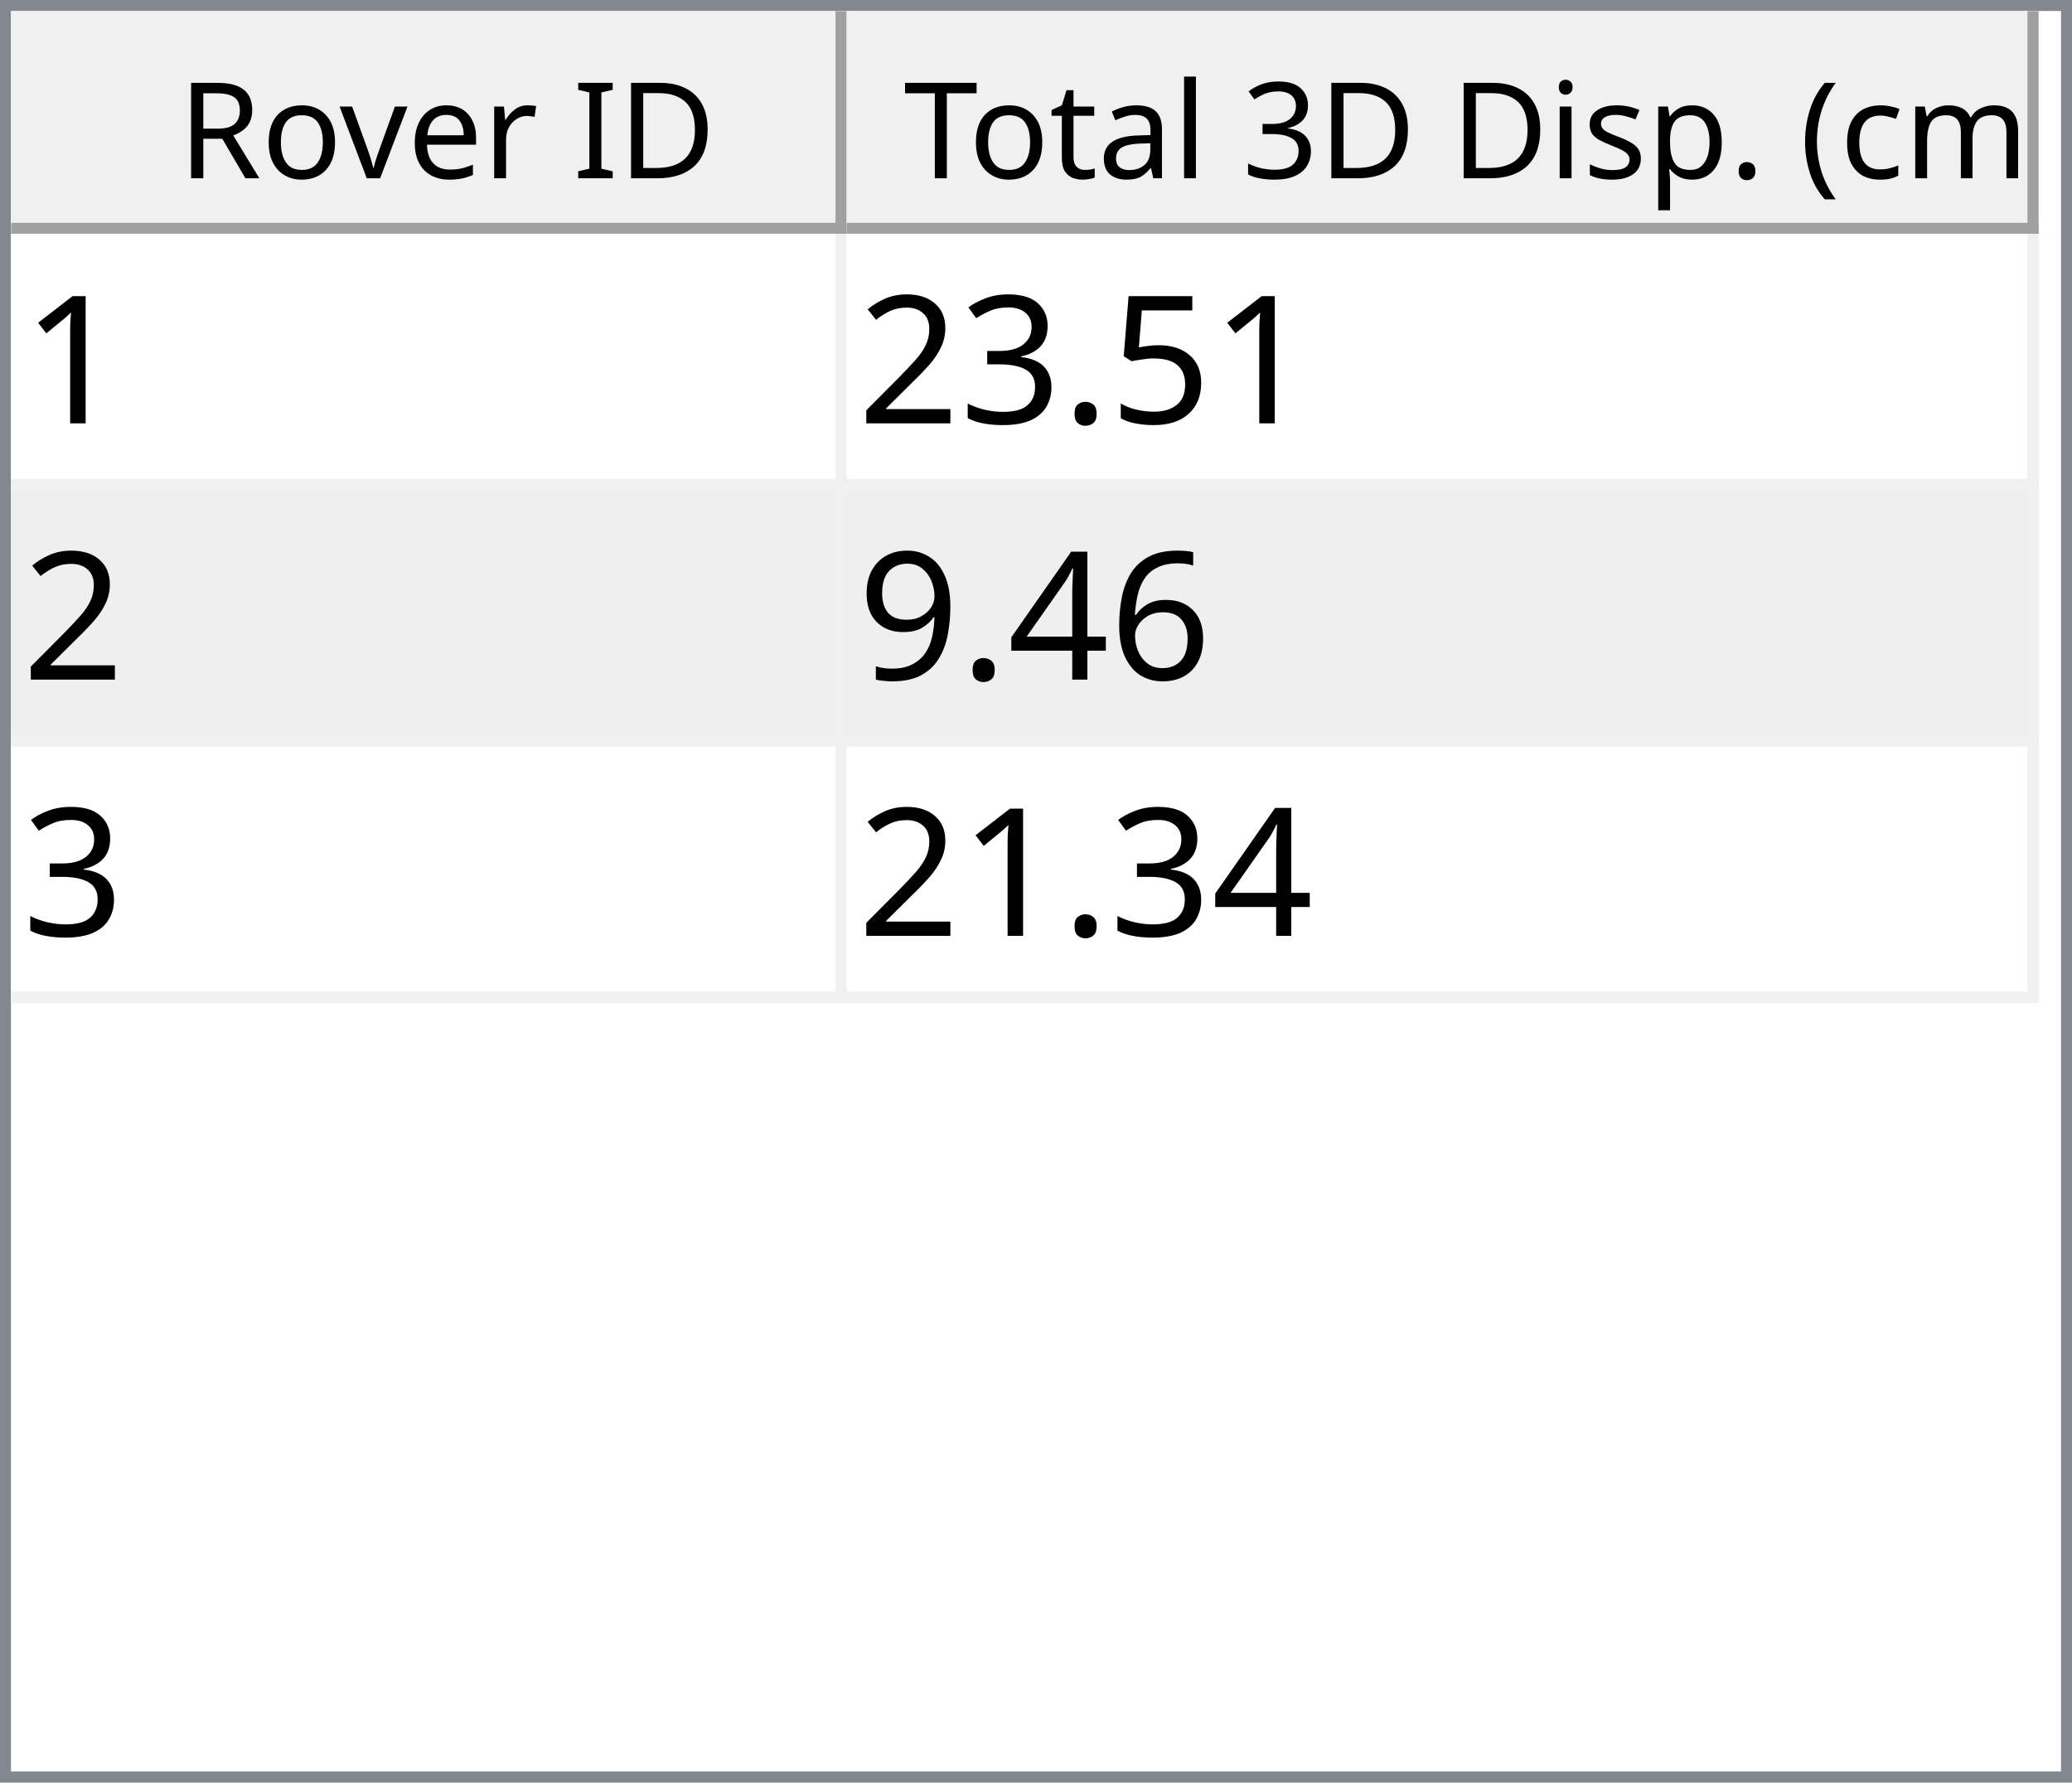
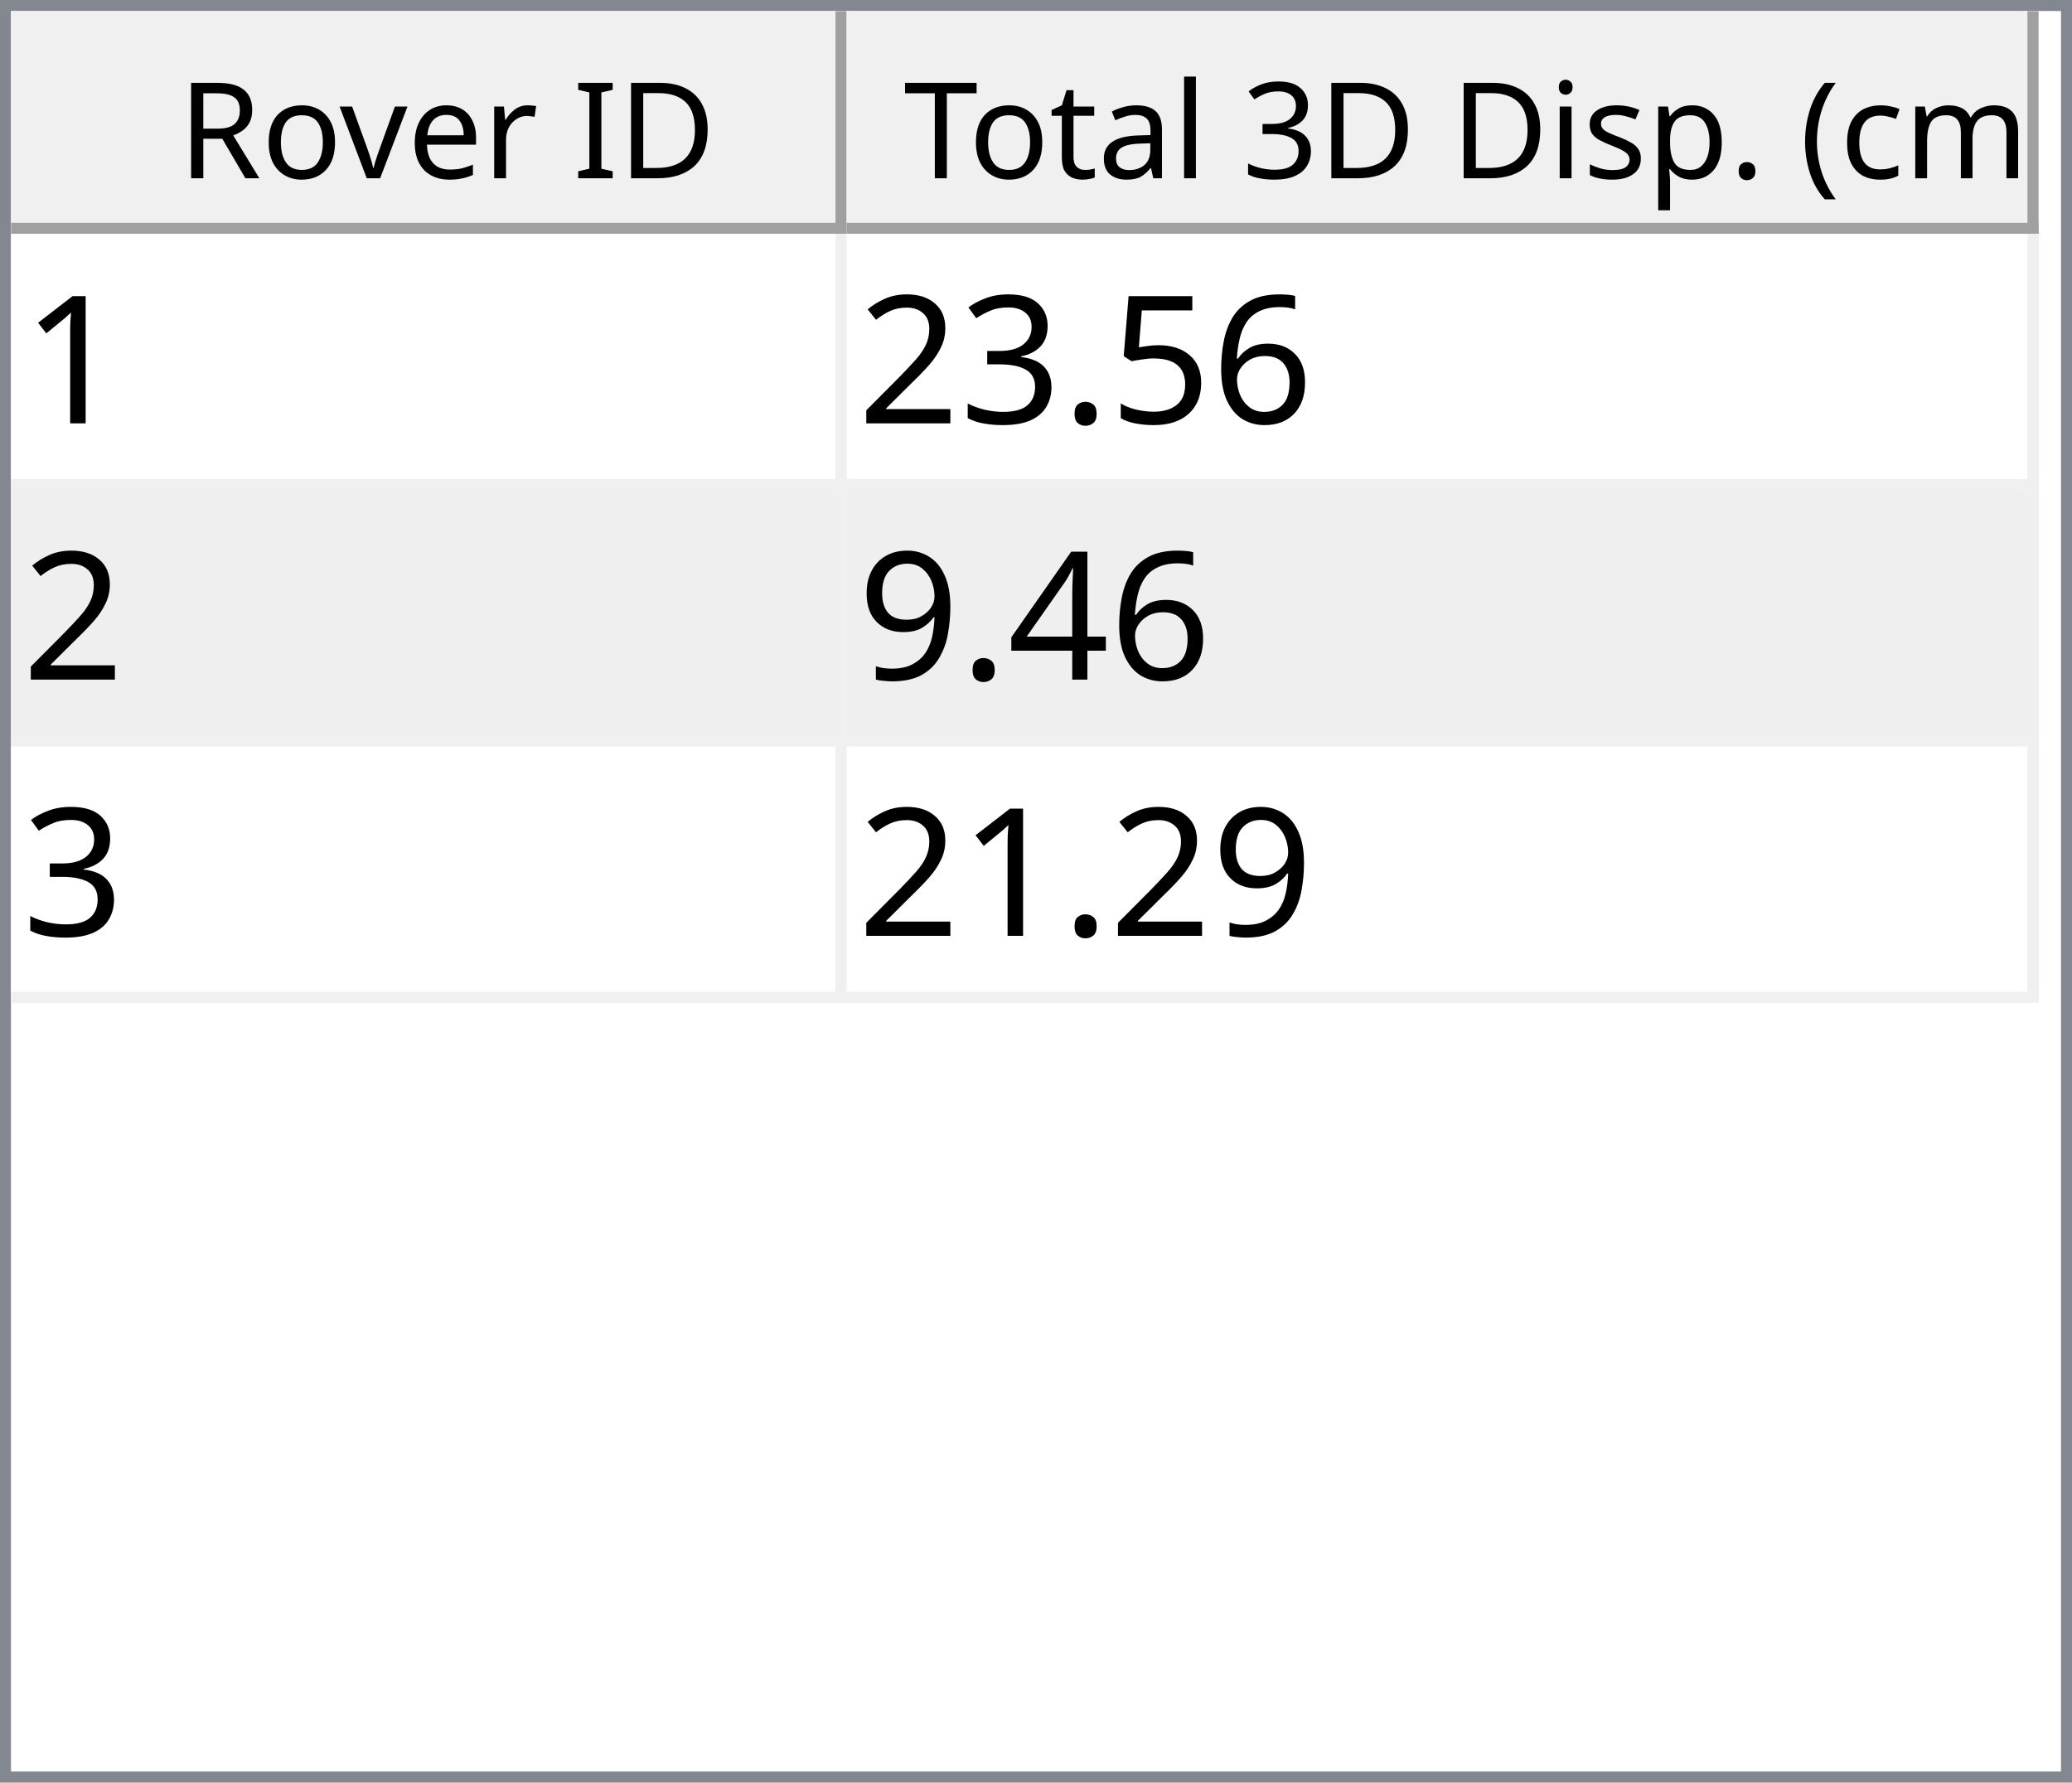
<svg xmlns="http://www.w3.org/2000/svg" style="fill-opacity:1; color-rendering:auto; color-interpolation:auto; text-rendering:auto; stroke:black; stroke-linecap:square; stroke-miterlimit:10; shape-rendering:auto; stroke-opacity:1; fill:black; stroke-dasharray:none; font-weight:normal; stroke-width:1; font-family:'Dialog'; font-style:normal; stroke-linejoin:miter; font-size:12px; stroke-dashoffset:0; image-rendering:auto;" width="186" height="160">
  <defs id="genericDefs" />
  <g>
    <defs id="defs1">
      <clipPath clipPathUnits="userSpaceOnUse" id="clipPath1">
        <path d="M0 0 L186 0 L186 160 L0 160 L0 0 Z" />
      </clipPath>
      <clipPath clipPathUnits="userSpaceOnUse" id="clipPath2">
        <path d="M0 0 L0 160 L186 160 L186 0 Z" />
      </clipPath>
      <clipPath clipPathUnits="userSpaceOnUse" id="clipPath3">
        <path d="M0 0 L0 20 L184 20 L184 0 Z" />
      </clipPath>
      <clipPath clipPathUnits="userSpaceOnUse" id="clipPath4">
        <path d="M0 0 L0 20 L75 20 L75 0 Z" />
      </clipPath>
      <clipPath clipPathUnits="userSpaceOnUse" id="clipPath5">
        <path d="M1 1 L1 19 L74 19 L74 1 Z" />
      </clipPath>
      <clipPath clipPathUnits="userSpaceOnUse" id="clipPath6">
        <path d="M0 0 L0 18 L73 18 L73 0 Z" />
      </clipPath>
      <clipPath clipPathUnits="userSpaceOnUse" id="clipPath7">
        <path d="M-0.5 -0.5 L-0.5 19.5 L74.5 19.5 L74.5 -0.5 Z" />
      </clipPath>
      <clipPath clipPathUnits="userSpaceOnUse" id="clipPath8">
        <path d="M0 0 L0 20 L107 20 L107 0 Z" />
      </clipPath>
      <clipPath clipPathUnits="userSpaceOnUse" id="clipPath9">
        <path d="M1 1 L1 19 L106 19 L106 1 Z" />
      </clipPath>
      <clipPath clipPathUnits="userSpaceOnUse" id="clipPath10">
        <path d="M0 0 L0 18 L105 18 L105 0 Z" />
      </clipPath>
      <clipPath clipPathUnits="userSpaceOnUse" id="clipPath11">
        <path d="M-0.5 -0.5 L-0.5 19.5 L106.5 19.5 L106.5 -0.5 Z" />
      </clipPath>
      <clipPath clipPathUnits="userSpaceOnUse" id="clipPath12">
        <path d="M0 0 L0 138 L184 138 L184 0 Z" />
      </clipPath>
      <clipPath clipPathUnits="userSpaceOnUse" id="clipPath13">
        <path d="M0 0 L0 69 L182 69 L182 0 Z" />
      </clipPath>
      <clipPath clipPathUnits="userSpaceOnUse" id="clipPath14">
        <path d="M-0.5 -0.5 L-0.5 68.5 L181.5 68.5 L181.5 -0.5 Z" />
      </clipPath>
      <clipPath clipPathUnits="userSpaceOnUse" id="clipPath15">
        <path d="M0 0 L0 22 L74 22 L74 0 Z" />
      </clipPath>
      <clipPath clipPathUnits="userSpaceOnUse" id="clipPath16">
        <path d="M0 0 L0 22 L106 22 L106 0 Z" />
      </clipPath>
      <font horiz-adv-x="64.551" id="font1">
        <font-face ascent="107.91" descent="25.098" units-per-em="100" style="font-style:normal; font-family:Segoe UI; font-weight:normal;" />
        <missing-glyph horiz-adv-x="64.551" d="M8.109 0 L8.109 68.266 L56.453 68.266 L56.453 0 L8.109 0 ZM15.328 7.234 L49.219 7.234 L49.219 61.031 L15.328 61.031 L15.328 7.234 Z" />
        <glyph unicode="D" horiz-adv-x="70.117" d="M9.188 0 L9.188 70.016 L28.516 70.016 Q65.531 70.016 65.531 35.891 Q65.531 19.672 55.25 9.836 Q44.969 0 27.734 0 L9.188 0 ZM17.391 62.594 L17.391 7.422 L27.828 7.422 Q41.609 7.422 49.273 14.797 Q56.938 22.172 56.938 35.688 Q56.938 62.594 28.328 62.594 L17.391 62.594 Z" />
        <glyph unicode="I" horiz-adv-x="26.611" d="M17.391 0 L9.188 0 L9.188 70.016 L17.391 70.016 L17.391 0 Z" />
        <glyph unicode=" " horiz-adv-x="27.393" d="" />
        <glyph unicode="r" horiz-adv-x="34.766" d="M34.188 41.891 Q32.078 43.5 28.125 43.5 Q23 43.5 19.555 38.672 Q16.109 33.844 16.109 25.484 L16.109 0 L8.109 0 L8.109 50 L16.109 50 L16.109 39.703 L16.312 39.703 Q18.016 44.969 21.531 47.922 Q25.047 50.875 29.391 50.875 Q32.516 50.875 34.188 50.203 L34.188 41.891 Z" />
        <glyph unicode="e" horiz-adv-x="52.295" d="M48.297 23 L12.984 23 Q13.188 14.656 17.484 10.109 Q21.781 5.562 29.297 5.562 Q37.75 5.562 44.828 11.141 L44.828 3.609 Q38.234 -1.172 27.391 -1.172 Q16.797 -1.172 10.742 5.641 Q4.688 12.453 4.688 24.812 Q4.688 36.469 11.305 43.82 Q17.922 51.172 27.734 51.172 Q37.547 51.172 42.922 44.828 Q48.297 38.484 48.297 27.203 L48.297 23 ZM40.094 29.781 Q40.047 36.719 36.75 40.578 Q33.453 44.438 27.594 44.438 Q21.922 44.438 17.969 40.383 Q14.016 36.328 13.094 29.781 L40.094 29.781 Z" />
        <glyph unicode="v" horiz-adv-x="47.9" d="M47.406 50 L27.484 0 L19.625 0 L0.688 50 L9.469 50 L22.172 13.672 Q23.578 9.672 23.922 6.688 L24.125 6.688 Q24.609 10.453 25.688 13.484 L38.969 50 L47.406 50 Z" />
        <glyph unicode="o" horiz-adv-x="58.594" d="M29 -1.172 Q17.922 -1.172 11.305 5.836 Q4.688 12.844 4.688 24.422 Q4.688 37.016 11.57 44.094 Q18.453 51.172 30.172 51.172 Q41.359 51.172 47.633 44.289 Q53.906 37.406 53.906 25.203 Q53.906 13.234 47.141 6.031 Q40.375 -1.172 29 -1.172 ZM29.594 44.438 Q21.875 44.438 17.383 39.188 Q12.891 33.938 12.891 24.703 Q12.891 15.828 17.43 10.695 Q21.969 5.562 29.594 5.562 Q37.359 5.562 41.531 10.594 Q45.703 15.625 45.703 24.906 Q45.703 34.281 41.531 39.359 Q37.359 44.438 29.594 44.438 Z" />
        <glyph unicode="R" horiz-adv-x="59.814" d="M59.375 0 L49.609 0 L37.891 19.625 Q36.281 22.359 34.766 24.289 Q33.25 26.219 31.664 27.438 Q30.078 28.656 28.25 29.219 Q26.422 29.781 24.125 29.781 L17.391 29.781 L17.391 0 L9.188 0 L9.188 70.016 L30.078 70.016 Q34.672 70.016 38.555 68.867 Q42.438 67.719 45.289 65.375 Q48.141 63.031 49.758 59.547 Q51.375 56.062 51.375 51.375 Q51.375 47.703 50.273 44.656 Q49.172 41.609 47.148 39.211 Q45.125 36.812 42.266 35.133 Q39.406 33.453 35.844 32.516 L35.844 32.328 Q37.594 31.547 38.891 30.547 Q40.188 29.547 41.359 28.18 Q42.531 26.812 43.68 25.078 Q44.828 23.344 46.234 21.047 L59.375 0 ZM17.391 62.594 L17.391 37.203 L28.516 37.203 Q31.594 37.203 34.203 38.133 Q36.812 39.062 38.719 40.797 Q40.625 42.531 41.703 45.047 Q42.781 47.562 42.781 50.688 Q42.781 56.297 39.141 59.445 Q35.5 62.594 28.609 62.594 L17.391 62.594 Z" />
        <glyph unicode=")" horiz-adv-x="30.176" d="M8.297 -15.922 L1.172 -15.922 Q16.406 2.344 16.406 26.812 Q16.406 51.469 1.078 70.016 L8.297 70.016 Q23.531 52.156 23.531 26.703 Q23.531 1.375 8.297 -15.922 Z" />
        <glyph unicode="m" horiz-adv-x="86.133" d="M79.109 0 L71.094 0 L71.094 28.719 Q71.094 37.016 68.531 40.727 Q65.969 44.438 59.906 44.438 Q54.781 44.438 51.195 39.75 Q47.609 35.062 47.609 28.516 L47.609 0 L39.594 0 L39.594 29.688 Q39.594 44.438 28.219 44.438 Q22.953 44.438 19.531 40.016 Q16.109 35.594 16.109 28.516 L16.109 0 L8.109 0 L8.109 50 L16.109 50 L16.109 42.094 L16.312 42.094 Q21.625 51.172 31.844 51.172 Q36.969 51.172 40.773 48.312 Q44.578 45.453 46 40.828 Q51.562 51.172 62.594 51.172 Q79.109 51.172 79.109 30.812 L79.109 0 Z" />
        <glyph unicode="c" horiz-adv-x="46.191" d="M42.188 2.297 Q36.422 -1.172 28.516 -1.172 Q17.828 -1.172 11.258 5.789 Q4.688 12.75 4.688 23.828 Q4.688 36.188 11.766 43.68 Q18.844 51.172 30.672 51.172 Q37.25 51.172 42.281 48.734 L42.281 40.531 Q36.719 44.438 30.375 44.438 Q22.703 44.438 17.797 38.945 Q12.891 33.453 12.891 24.516 Q12.891 15.719 17.508 10.641 Q22.125 5.562 29.891 5.562 Q36.422 5.562 42.188 9.906 L42.188 2.297 Z" />
        <glyph unicode="(" horiz-adv-x="30.176" d="M29.109 -15.922 L21.969 -15.922 Q6.844 1.375 6.844 26.703 Q6.844 52.156 21.969 70.016 L29.203 70.016 Q13.875 51.469 13.875 26.812 Q13.875 2.344 29.109 -15.922 Z" />
        <glyph unicode="." horiz-adv-x="21.68" d="M10.891 -1.078 Q8.641 -1.078 7.055 0.539 Q5.469 2.156 5.469 4.391 Q5.469 6.641 7.055 8.273 Q8.641 9.906 10.891 9.906 Q13.188 9.906 14.797 8.273 Q16.406 6.641 16.406 4.391 Q16.406 2.156 14.797 0.539 Q13.188 -1.078 10.891 -1.078 Z" />
        <glyph unicode="p" horiz-adv-x="58.789" d="M16.312 7.234 L16.109 7.234 L16.109 -23 L8.109 -23 L8.109 50 L16.109 50 L16.109 41.219 L16.312 41.219 Q22.219 51.172 33.594 51.172 Q43.266 51.172 48.688 44.461 Q54.109 37.75 54.109 26.469 Q54.109 13.922 48 6.375 Q41.891 -1.172 31.297 -1.172 Q21.578 -1.172 16.312 7.234 ZM16.109 27.391 L16.109 20.406 Q16.109 14.203 20.141 9.883 Q24.172 5.562 30.375 5.562 Q37.641 5.562 41.773 11.133 Q45.906 16.703 45.906 26.609 Q45.906 34.969 42.047 39.703 Q38.188 44.438 31.594 44.438 Q24.609 44.438 20.359 39.578 Q16.109 34.719 16.109 27.391 Z" />
        <glyph unicode="s" horiz-adv-x="42.432" d="M5.078 1.812 L5.078 10.406 Q11.625 5.562 19.484 5.562 Q30.031 5.562 30.031 12.594 Q30.031 14.594 29.125 15.992 Q28.219 17.391 26.68 18.461 Q25.141 19.531 23.07 20.383 Q21 21.234 18.609 22.172 Q15.281 23.484 12.766 24.828 Q10.25 26.172 8.57 27.859 Q6.891 29.547 6.031 31.695 Q5.172 33.844 5.172 36.719 Q5.172 40.234 6.789 42.945 Q8.406 45.656 11.086 47.484 Q13.766 49.312 17.211 50.242 Q20.656 51.172 24.312 51.172 Q30.812 51.172 35.938 48.922 L35.938 40.828 Q30.422 44.438 23.25 44.438 Q21 44.438 19.195 43.922 Q17.391 43.406 16.094 42.477 Q14.797 41.547 14.086 40.258 Q13.375 38.969 13.375 37.406 Q13.375 35.453 14.086 34.133 Q14.797 32.812 16.164 31.789 Q17.531 30.766 19.484 29.938 Q21.438 29.109 23.922 28.125 Q27.25 26.859 29.883 25.516 Q32.516 24.172 34.375 22.484 Q36.234 20.797 37.234 18.602 Q38.234 16.406 38.234 13.375 Q38.234 9.672 36.602 6.938 Q34.969 4.203 32.234 2.398 Q29.5 0.594 25.93 -0.289 Q22.359 -1.172 18.453 -1.172 Q10.75 -1.172 5.078 1.812 Z" />
        <glyph unicode="i" horiz-adv-x="24.219" d="M12.203 62.703 Q10.062 62.703 8.547 64.164 Q7.031 65.625 7.031 67.875 Q7.031 70.125 8.547 71.609 Q10.062 73.094 12.203 73.094 Q14.406 73.094 15.945 71.609 Q17.484 70.125 17.484 67.875 Q17.484 65.719 15.945 64.211 Q14.406 62.703 12.203 62.703 ZM16.109 0 L8.109 0 L8.109 50 L16.109 50 L16.109 0 Z" />
        <glyph unicode="3" horiz-adv-x="53.906" d="M46.531 19.828 Q46.531 15.094 44.75 11.211 Q42.969 7.328 39.719 4.57 Q36.469 1.812 31.93 0.297 Q27.391 -1.219 21.922 -1.219 Q11.922 -1.219 6 2.594 L6 11.188 Q13.094 5.609 22.219 5.609 Q25.875 5.609 28.828 6.539 Q31.781 7.469 33.906 9.227 Q36.031 10.984 37.18 13.477 Q38.328 15.969 38.328 19.094 Q38.328 32.812 18.797 32.812 L12.984 32.812 L12.984 39.594 L18.5 39.594 Q35.797 39.594 35.797 52.484 Q35.797 64.406 22.609 64.406 Q15.188 64.406 8.688 59.422 L8.688 67.188 Q15.375 71.188 24.609 71.188 Q29 71.188 32.57 69.969 Q36.141 68.75 38.68 66.555 Q41.219 64.359 42.609 61.281 Q44 58.203 44 54.5 Q44 40.672 30.031 36.719 L30.031 36.531 Q33.594 36.141 36.625 34.797 Q39.656 33.453 41.852 31.305 Q44.047 29.156 45.289 26.25 Q46.531 23.344 46.531 19.828 Z" />
        <glyph unicode="l" horiz-adv-x="24.219" d="M16.109 0 L8.109 0 L8.109 74.031 L16.109 74.031 L16.109 0 Z" />
        <glyph unicode="a" horiz-adv-x="50.879" d="M43.891 0 L35.891 0 L35.891 7.812 L35.688 7.812 Q30.469 -1.172 20.312 -1.172 Q12.844 -1.172 8.617 2.781 Q4.391 6.734 4.391 13.281 Q4.391 27.297 20.906 29.594 L35.891 31.688 Q35.891 44.438 25.594 44.438 Q16.547 44.438 9.281 38.281 L9.281 46.484 Q16.656 51.172 26.266 51.172 Q43.891 51.172 43.891 32.516 L43.891 0 ZM35.891 25.297 L23.828 23.641 Q18.266 22.859 15.43 20.875 Q12.594 18.891 12.594 13.875 Q12.594 10.203 15.211 7.883 Q17.828 5.562 22.172 5.562 Q28.125 5.562 32.008 9.742 Q35.891 13.922 35.891 20.312 L35.891 25.297 Z" />
        <glyph unicode="t" horiz-adv-x="33.887" d="M31.297 0.484 Q28.469 -1.078 23.828 -1.078 Q10.688 -1.078 10.688 13.578 L10.688 43.172 L2.094 43.172 L2.094 50 L10.688 50 L10.688 62.203 L18.703 64.797 L18.703 50 L31.297 50 L31.297 43.172 L18.703 43.172 L18.703 14.984 Q18.703 9.969 20.414 7.82 Q22.125 5.672 26.078 5.672 Q29.109 5.672 31.297 7.328 L31.297 0.484 Z" />
        <glyph unicode="T" horiz-adv-x="52.393" d="M50.594 62.594 L30.375 62.594 L30.375 0 L22.172 0 L22.172 62.594 L2 62.594 L2 70.016 L50.594 70.016 L50.594 62.594 Z" />
      </font>
      <font horiz-adv-x="75.0" id="font2">
        <font-face ascent="100.537" descent="21.973" units-per-em="100" style="font-style:normal; font-family:sans-serif; font-weight:normal;" />
        <missing-glyph horiz-adv-x="75.0" d="M12.5 0 L12.5 62.5 L62.5 62.5 L62.5 0 L12.5 0 ZM14.062 1.562 L60.938 1.562 L60.938 60.938 L14.062 60.938 L14.062 1.562 Z" />
        <glyph unicode="1" horiz-adv-x="55.615" d="M37.25 0 L28.469 0 L28.469 56 Q25.297 52.984 20.141 49.953 Q14.984 46.922 10.891 45.406 L10.891 53.906 Q18.266 57.375 23.781 62.305 Q29.297 67.234 31.594 71.875 L37.25 71.875 L37.25 0 Z" />
+         <glyph unicode="6" horiz-adv-x="55.615" d="M49.75 54.047 L41.016 53.375 Q39.844 58.547 37.703 60.891 Q34.125 64.656 28.906 64.656 Q24.703 64.656 21.531 62.312 Q17.391 59.281 14.992 53.469 Q12.594 47.656 12.5 36.922 Q15.672 41.75 20.266 44.094 Q24.859 46.438 29.891 46.438 Q38.672 46.438 44.852 39.969 Q51.031 33.5 51.031 23.25 Q51.031 16.5 48.125 10.719 Q45.219 4.938 40.141 1.859 Q35.062 -1.219 28.609 -1.219 Q17.625 -1.219 10.695 6.859 Q3.766 14.938 3.766 33.5 Q3.766 54.25 11.422 63.672 Q18.109 71.875 29.438 71.875 Q37.891 71.875 43.289 67.141 Q48.688 62.406 49.75 54.047 ZM13.875 23.188 Q13.875 18.656 15.797 14.508 Q17.719 10.359 21.188 8.18 Q24.656 6 28.469 6 Q34.031 6 38.039 10.492 Q42.047 14.984 42.047 22.703 Q42.047 30.125 38.086 34.398 Q34.125 38.672 28.125 38.672 Q22.172 38.672 18.023 34.398 Q13.875 30.125 13.875 23.188 Z" />
        <glyph unicode="5" horiz-adv-x="55.615" d="M4.156 18.75 L13.375 19.531 Q14.406 12.797 18.141 9.398 Q21.875 6 27.156 6 Q33.5 6 37.891 10.789 Q42.281 15.578 42.281 23.484 Q42.281 31 38.062 35.352 Q33.844 39.703 27 39.703 Q22.75 39.703 19.336 37.773 Q15.922 35.844 13.969 32.766 L5.719 33.844 L12.641 70.609 L48.25 70.609 L48.25 62.203 L19.672 62.203 L15.828 42.969 Q22.266 47.469 29.344 47.469 Q38.719 47.469 45.164 40.969 Q51.609 34.469 51.609 24.266 Q51.609 14.547 45.953 7.469 Q39.062 -1.219 27.156 -1.219 Q17.391 -1.219 11.211 4.25 Q5.031 9.719 4.156 18.75 Z" />
        <glyph unicode="." horiz-adv-x="27.783" d="M9.078 0 L9.078 10.016 L19.094 10.016 L19.094 0 L9.078 0 Z" />
        <glyph unicode="3" horiz-adv-x="55.615" d="M4.203 18.891 L12.984 20.062 Q14.5 12.594 18.141 9.297 Q21.781 6 27 6 Q33.203 6 37.477 10.297 Q41.75 14.594 41.75 20.953 Q41.75 27 37.797 30.93 Q33.844 34.859 27.734 34.859 Q25.25 34.859 21.531 33.891 L22.516 41.609 Q23.391 41.5 23.922 41.5 Q29.547 41.5 34.039 44.43 Q38.531 47.359 38.531 53.469 Q38.531 58.297 35.258 61.477 Q31.984 64.656 26.812 64.656 Q21.688 64.656 18.266 61.43 Q14.844 58.203 13.875 51.766 L5.078 53.328 Q6.688 62.156 12.398 67.016 Q18.109 71.875 26.609 71.875 Q32.469 71.875 37.398 69.359 Q42.328 66.844 44.945 62.5 Q47.562 58.156 47.562 53.266 Q47.562 48.641 45.07 44.828 Q42.578 41.016 37.703 38.766 Q44.047 37.312 47.562 32.695 Q51.078 28.078 51.078 21.141 Q51.078 11.766 44.242 5.25 Q37.406 -1.266 26.953 -1.266 Q17.531 -1.266 11.305 4.352 Q5.078 9.969 4.203 18.891 Z" />
        <glyph unicode="2" horiz-adv-x="55.615" d="M50.344 8.453 L50.344 0 L3.031 0 Q2.938 3.172 4.047 6.109 Q5.859 10.938 9.836 15.625 Q13.812 20.312 21.344 26.469 Q33.016 36.031 37.117 41.625 Q41.219 47.219 41.219 52.203 Q41.219 57.422 37.477 61.008 Q33.734 64.594 27.734 64.594 Q21.391 64.594 17.578 60.789 Q13.766 56.984 13.719 50.25 L4.688 51.172 Q5.609 61.281 11.664 66.578 Q17.719 71.875 27.938 71.875 Q38.234 71.875 44.242 66.164 Q50.25 60.453 50.25 52 Q50.25 47.703 48.492 43.555 Q46.734 39.406 42.656 34.812 Q38.578 30.219 29.109 22.219 Q21.188 15.578 18.945 13.211 Q16.703 10.844 15.234 8.453 L50.344 8.453 Z" />
-         <glyph unicode="6" horiz-adv-x="55.615" d="M49.75 54.047 L41.016 53.375 Q39.844 58.547 37.703 60.891 Q34.125 64.656 28.906 64.656 Q24.703 64.656 21.531 62.312 Q17.391 59.281 14.992 53.469 Q12.594 47.656 12.5 36.922 Q15.672 41.75 20.266 44.094 Q24.859 46.438 29.891 46.438 Q38.672 46.438 44.852 39.969 Q51.031 33.5 51.031 23.25 Q51.031 16.5 48.125 10.719 Q45.219 4.938 40.141 1.859 Q35.062 -1.219 28.609 -1.219 Q17.625 -1.219 10.695 6.859 Q3.766 14.938 3.766 33.5 Q3.766 54.25 11.422 63.672 Q18.109 71.875 29.438 71.875 Q37.891 71.875 43.289 67.141 Q48.688 62.406 49.75 54.047 ZM13.875 23.188 Q13.875 18.656 15.797 14.508 Q17.719 10.359 21.188 8.18 Q24.656 6 28.469 6 Q34.031 6 38.039 10.492 Q42.047 14.984 42.047 22.703 Q42.047 30.125 38.086 34.398 Q34.125 38.672 28.125 38.672 Q22.172 38.672 18.023 34.398 Q13.875 30.125 13.875 23.188 Z" />
        <glyph unicode="4" horiz-adv-x="55.615" d="M32.328 0 L32.328 17.141 L1.266 17.141 L1.266 25.203 L33.938 71.578 L41.109 71.578 L41.109 25.203 L50.781 25.203 L50.781 17.141 L41.109 17.141 L41.109 0 L32.328 0 ZM32.328 25.203 L32.328 57.469 L9.906 25.203 L32.328 25.203 Z" />
        <glyph unicode="9" horiz-adv-x="55.615" d="M5.469 16.547 L13.922 17.328 Q14.984 11.375 18.016 8.688 Q21.047 6 25.781 6 Q29.828 6 32.883 7.859 Q35.938 9.719 37.891 12.82 Q39.844 15.922 41.164 21.195 Q42.484 26.469 42.484 31.938 Q42.484 32.516 42.438 33.688 Q39.797 29.5 35.234 26.883 Q30.672 24.266 25.344 24.266 Q16.453 24.266 10.305 30.711 Q4.156 37.156 4.156 47.703 Q4.156 58.594 10.578 65.234 Q17 71.875 26.656 71.875 Q33.641 71.875 39.43 68.117 Q45.219 64.359 48.219 57.398 Q51.219 50.438 51.219 37.25 Q51.219 23.531 48.242 15.406 Q45.266 7.281 39.383 3.031 Q33.5 -1.219 25.594 -1.219 Q17.188 -1.219 11.867 3.445 Q6.547 8.109 5.469 16.547 ZM41.453 48.141 Q41.453 55.719 37.43 60.156 Q33.406 64.594 27.734 64.594 Q21.875 64.594 17.531 59.812 Q13.188 55.031 13.188 47.406 Q13.188 40.578 17.312 36.305 Q21.438 32.031 27.484 32.031 Q33.594 32.031 37.523 36.305 Q41.453 40.578 41.453 48.141 Z" />
      </font>
    </defs>
    <g style="fill:white; stroke:white;">
      <rect x="0" y="0" width="186" style="clip-path:url(#clipPath1); stroke:none;" height="160" />
    </g>
    <g style="fill:white; text-rendering:optimizeSpeed; color-rendering:optimizeSpeed; image-rendering:optimizeSpeed; shape-rendering:crispEdges; stroke:white; color-interpolation:sRGB;">
      <rect x="0" width="186" height="160" y="0" style="stroke:none;" />
      <path style="stroke:none;" d="M0 160 L186 160 L186 0 L0 0 Z" />
    </g>
    <g style="fill:rgb(240,240,240); font-family:'Segoe UI'; stroke:rgb(240,240,240);">
      <rect x="0" y="0" width="186" style="clip-path:url(#clipPath2); stroke:none;" height="160" />
    </g>
    <g style="fill:rgb(130,135,144); font-family:'Segoe UI'; stroke:rgb(130,135,144);">
      <path d="M0 0 L186 0 L186 160 L0 160 L0 0 ZM1 1 L185 1 L185 159 L1 159 L1 1 Z" style="fill-rule:evenodd; clip-path:url(#clipPath2); stroke:none;" />
    </g>
    <g style="fill:white; font-family:'Segoe UI'; stroke:white;" transform="translate(1,1)">
      <rect x="0" y="0" width="184" style="clip-path:url(#clipPath3); stroke:none;" height="20" />
    </g>
    <g style="fill:rgb(240,240,240); font-family:'Segoe UI'; stroke:rgb(240,240,240);" transform="translate(1,1)">
      <rect x="0" y="0" width="75" style="clip-path:url(#clipPath4); stroke:none;" height="20" />
    </g>
    <g style="font-family:'Segoe UI';" transform="translate(2,2)">
      <text x="14" xml:space="preserve" y="14" style="clip-path:url(#clipPath6); stroke:none;">Rover ID</text>
    </g>
    <g style="fill:rgb(160,160,160); font-family:'Segoe UI'; stroke:rgb(160,160,160); stroke-linejoin:bevel;" transform="translate(1.5,1.5)">
      <line x1="74" x2="74" y1="0" style="fill:none; clip-path:url(#clipPath7);" y2="19" />
    </g>
    <g style="fill:rgb(160,160,160); font-family:'Segoe UI'; stroke:rgb(160,160,160); stroke-linejoin:bevel;" transform="matrix(1,0,0,1,1,1) translate(0.5,0.5)">
      <line x1="0" x2="74" y1="19" style="fill:none; clip-path:url(#clipPath7);" y2="19" />
    </g>
    <g style="fill:rgb(240,240,240); font-family:'Segoe UI'; stroke:rgb(240,240,240);" transform="translate(76,1)">
      <rect x="0" y="0" width="107" style="clip-path:url(#clipPath8); stroke:none;" height="20" />
    </g>
    <g style="font-family:'Segoe UI';" transform="translate(77,2)">
      <text x="1" xml:space="preserve" y="14" style="clip-path:url(#clipPath10); stroke:none;"> Total 3D Disp. (cm)</text>
    </g>
    <g style="fill:rgb(160,160,160); font-family:'Segoe UI'; stroke:rgb(160,160,160); stroke-linejoin:bevel;" transform="translate(76.5,1.5)">
      <line x1="106" x2="106" y1="0" style="fill:none; clip-path:url(#clipPath11);" y2="19" />
    </g>
    <g style="fill:rgb(160,160,160); font-family:'Segoe UI'; stroke:rgb(160,160,160); stroke-linejoin:bevel;" transform="matrix(1,0,0,1,76,1) translate(0.5,0.5)">
      <line x1="0" x2="106" y1="19" style="fill:none; clip-path:url(#clipPath11);" y2="19" />
    </g>
    <g style="fill:white; font-family:'Segoe UI'; stroke:white;" transform="translate(1,21)">
      <rect x="0" y="0" width="184" style="clip-path:url(#clipPath12); stroke:none;" height="138" />
    </g>
    <g style="fill:rgb(240,240,240); font-size:16px; font-family:sans-serif; stroke:rgb(240,240,240);" transform="translate(1,21)">
      <rect x="0" y="0" width="182" style="clip-path:url(#clipPath13); stroke:none;" height="69" />
      <line transform="translate(0.5,0.5)" x1="0" x2="181" y1="22" style="clip-path:url(#clipPath14); fill:none; stroke-linejoin:bevel;" y2="22" />
    </g>
    <g transform="matrix(1,0,0,1,1,21) translate(0.5,0.5)" style="fill:rgb(240,240,240); font-size:16px; font-family:sans-serif; stroke:rgb(240,240,240); stroke-linejoin:bevel;">
      <line x1="0" x2="181" y1="45" style="fill:none; clip-path:url(#clipPath14);" y2="45" />
    </g>
    <g transform="matrix(1,0,0,1,1,21) translate(0.5,0.5)" style="fill:rgb(240,240,240); font-size:16px; font-family:sans-serif; stroke:rgb(240,240,240); stroke-linejoin:bevel;">
      <line x1="0" x2="181" y1="68" style="fill:none; clip-path:url(#clipPath14);" y2="68" />
    </g>
    <g transform="matrix(1,0,0,1,1,21) translate(0.5,0.5)" style="fill:rgb(240,240,240); font-size:16px; font-family:sans-serif; stroke:rgb(240,240,240); stroke-linejoin:bevel;">
      <line x1="74" x2="74" y1="0" style="fill:none; clip-path:url(#clipPath14);" y2="68" />
    </g>
    <g transform="matrix(1,0,0,1,1,21) translate(0.5,0.5)" style="fill:rgb(240,240,240); font-size:16px; font-family:sans-serif; stroke:rgb(240,240,240); stroke-linejoin:bevel;">
      <line x1="181" x2="181" y1="0" style="fill:none; clip-path:url(#clipPath14);" y2="68" />
    </g>
    <g style="fill:white; font-size:16px; font-family:sans-serif; stroke:white;" transform="matrix(1,0,0,1,1,21)">
      <rect x="0" y="0" width="74" style="clip-path:url(#clipPath15); stroke:none;" height="22" />
      <text x="1" y="17" style="fill:black; clip-path:url(#clipPath15); stroke:none;" xml:space="preserve">1</text>
    </g>
    <g style="fill:white; font-size:16px; font-family:sans-serif; stroke:white;" transform="matrix(1,0,0,1,1,21) translate(75,0)">
      <rect x="0" y="0" width="106" style="clip-path:url(#clipPath16); stroke:none;" height="22" />
-       <text x="1" y="17" style="fill:black; clip-path:url(#clipPath16); stroke:none;" xml:space="preserve">23.51</text>
+       <text x="1" y="17" style="fill:black; clip-path:url(#clipPath16); stroke:none;" xml:space="preserve">23.56</text>
    </g>
    <g style="fill:rgb(239,239,239); font-size:16px; font-family:sans-serif; stroke:rgb(239,239,239);" transform="matrix(1,0,0,1,1,21) translate(0,23)">
      <rect x="0" y="0" width="74" style="clip-path:url(#clipPath15); stroke:none;" height="22" />
      <text x="1" y="17" style="fill:black; clip-path:url(#clipPath15); stroke:none;" xml:space="preserve">2</text>
    </g>
    <g style="fill:rgb(239,239,239); font-size:16px; font-family:sans-serif; stroke:rgb(239,239,239);" transform="matrix(1,0,0,1,1,21) translate(75,23)">
      <rect x="0" y="0" width="106" style="clip-path:url(#clipPath16); stroke:none;" height="22" />
      <text x="1" y="17" style="fill:black; clip-path:url(#clipPath16); stroke:none;" xml:space="preserve">9.46</text>
    </g>
    <g style="fill:white; font-size:16px; font-family:sans-serif; stroke:white;" transform="matrix(1,0,0,1,1,21) translate(0,46)">
      <rect x="0" y="0" width="74" style="clip-path:url(#clipPath15); stroke:none;" height="22" />
      <text x="1" y="17" style="fill:black; clip-path:url(#clipPath15); stroke:none;" xml:space="preserve">3</text>
    </g>
    <g style="fill:white; font-size:16px; font-family:sans-serif; stroke:white;" transform="matrix(1,0,0,1,1,21) translate(75,46)">
      <rect x="0" y="0" width="106" style="clip-path:url(#clipPath16); stroke:none;" height="22" />
-       <text x="1" y="17" style="fill:black; clip-path:url(#clipPath16); stroke:none;" xml:space="preserve">21.34</text>
+       <text x="1" y="17" style="fill:black; clip-path:url(#clipPath16); stroke:none;" xml:space="preserve">21.29</text>
    </g>
  </g>
</svg>
